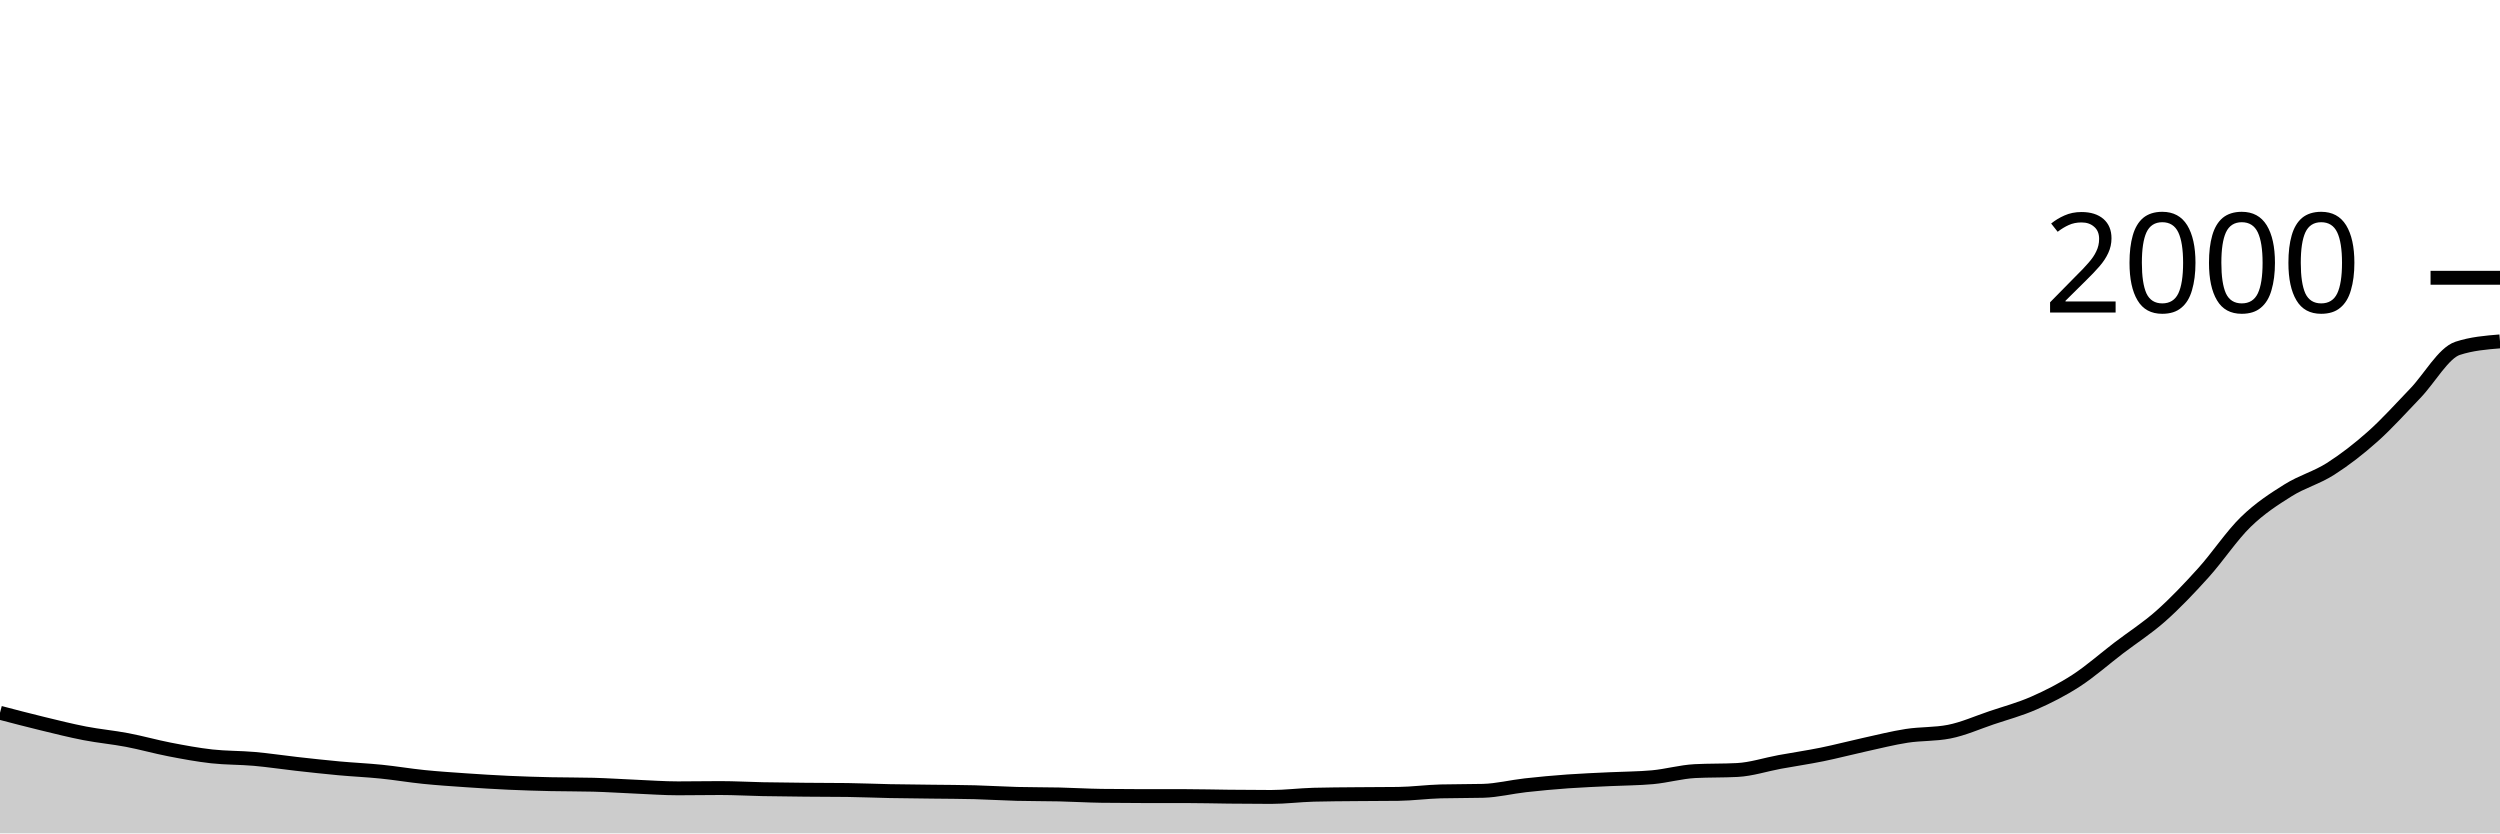
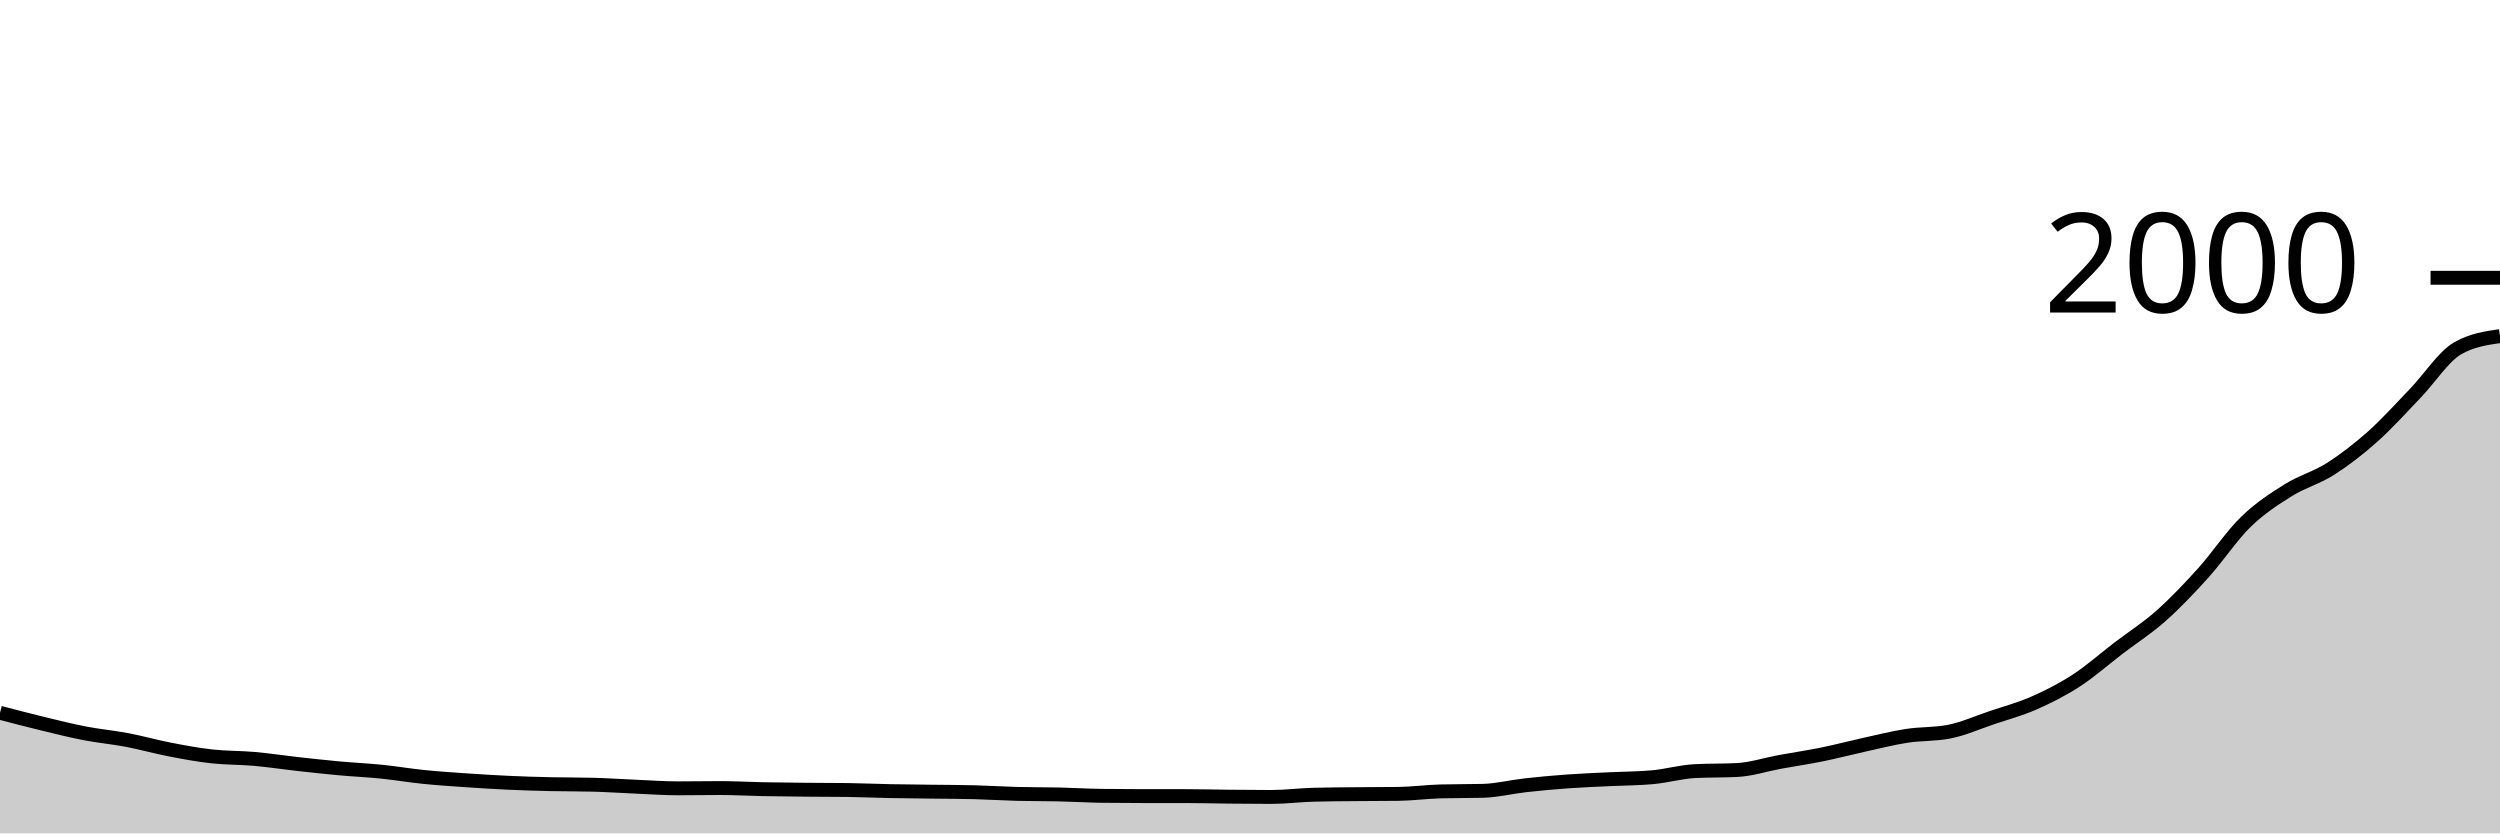
<svg xmlns="http://www.w3.org/2000/svg" viewBox="0 0 180 60">
  <g transform="translate(0,20)">
-     <path class="area" fill="rgba(0, 0, 0, 0.2)" d="M0,31.32C1.017,31.587,2.034,31.853,3.051,32.1C4.068,32.347,5.085,32.603,6.102,32.8C7.119,32.997,8.136,33.087,9.153,33.28C10.169,33.473,11.186,33.763,12.203,33.96C13.22,34.157,14.237,34.347,15.254,34.46C16.271,34.573,17.288,34.55,18.305,34.64C19.322,34.73,20.339,34.887,21.356,35C22.373,35.113,23.39,35.227,24.407,35.32C25.424,35.413,26.441,35.457,27.458,35.56C28.475,35.663,29.492,35.837,30.508,35.94C31.525,36.043,32.542,36.11,33.559,36.18C34.576,36.25,35.593,36.313,36.61,36.36C37.627,36.407,38.644,36.437,39.661,36.46C40.678,36.483,41.695,36.473,42.712,36.5C43.729,36.527,44.746,36.597,45.763,36.64C46.78,36.683,47.797,36.76,48.814,36.76C49.831,36.76,50.847,36.74,51.864,36.74C52.881,36.74,53.898,36.8,54.915,36.82C55.932,36.84,56.949,36.85,57.966,36.86C58.983,36.87,60,36.867,61.017,36.88C62.034,36.893,63.051,36.94,64.068,36.96C65.085,36.98,66.102,36.987,67.119,37C68.136,37.013,69.153,37.013,70.169,37.04C71.186,37.067,72.203,37.133,73.22,37.16C74.237,37.187,75.254,37.177,76.271,37.2C77.288,37.223,78.305,37.287,79.322,37.3C80.339,37.313,81.356,37.32,82.373,37.32C83.39,37.32,84.407,37.32,85.424,37.32C86.441,37.32,87.458,37.35,88.475,37.36C89.492,37.37,90.508,37.38,91.525,37.38C92.542,37.38,93.559,37.247,94.576,37.22C95.593,37.193,96.61,37.19,97.627,37.18C98.644,37.17,99.661,37.173,100.678,37.16C101.695,37.147,102.712,37.007,103.729,36.98C104.746,36.953,105.763,36.967,106.78,36.94C107.797,36.913,108.814,36.653,109.831,36.54C110.847,36.427,111.864,36.333,112.881,36.26C113.898,36.187,114.915,36.15,115.932,36.1C116.949,36.05,117.966,36.053,118.983,35.96C120,35.867,121.017,35.573,122.034,35.52C123.051,35.467,124.068,35.493,125.085,35.44C126.102,35.387,127.119,35.047,128.136,34.86C129.153,34.673,130.169,34.527,131.186,34.32C132.203,34.113,133.22,33.843,134.237,33.62C135.254,33.397,136.271,33.137,137.288,32.98C138.305,32.823,139.322,32.88,140.339,32.68C141.356,32.48,142.373,32.023,143.39,31.68C144.407,31.337,145.424,31.067,146.441,30.62C147.458,30.173,148.475,29.66,149.492,29C150.508,28.34,151.525,27.437,152.542,26.66C153.559,25.883,154.576,25.243,155.593,24.34C156.61,23.437,157.627,22.367,158.644,21.24C159.661,20.113,160.678,18.57,161.695,17.58C162.712,16.59,163.729,15.937,164.746,15.3C165.763,14.663,166.78,14.407,167.797,13.76C168.814,13.113,169.831,12.327,170.847,11.42C171.864,10.513,172.881,9.377,173.898,8.32C174.915,7.263,175.932,5.413,176.949,5.08C177.966,4.747,178.983,4.663,180,4.58L180,40C178.983,40,177.966,40,176.949,40C175.932,40,174.915,40,173.898,40C172.881,40,171.864,40,170.847,40C169.831,40,168.814,40,167.797,40C166.78,40,165.763,40,164.746,40C163.729,40,162.712,40,161.695,40C160.678,40,159.661,40,158.644,40C157.627,40,156.61,40,155.593,40C154.576,40,153.559,40,152.542,40C151.525,40,150.508,40,149.492,40C148.475,40,147.458,40,146.441,40C145.424,40,144.407,40,143.39,40C142.373,40,141.356,40,140.339,40C139.322,40,138.305,40,137.288,40C136.271,40,135.254,40,134.237,40C133.22,40,132.203,40,131.186,40C130.169,40,129.153,40,128.136,40C127.119,40,126.102,40,125.085,40C124.068,40,123.051,40,122.034,40C121.017,40,120,40,118.983,40C117.966,40,116.949,40,115.932,40C114.915,40,113.898,40,112.881,40C111.864,40,110.847,40,109.831,40C108.814,40,107.797,40,106.78,40C105.763,40,104.746,40,103.729,40C102.712,40,101.695,40,100.678,40C99.661,40,98.644,40,97.627,40C96.61,40,95.593,40,94.576,40C93.559,40,92.542,40,91.525,40C90.508,40,89.492,40,88.475,40C87.458,40,86.441,40,85.424,40C84.407,40,83.39,40,82.373,40C81.356,40,80.339,40,79.322,40C78.305,40,77.288,40,76.271,40C75.254,40,74.237,40,73.22,40C72.203,40,71.186,40,70.169,40C69.153,40,68.136,40,67.119,40C66.102,40,65.085,40,64.068,40C63.051,40,62.034,40,61.017,40C60,40,58.983,40,57.966,40C56.949,40,55.932,40,54.915,40C53.898,40,52.881,40,51.864,40C50.847,40,49.831,40,48.814,40C47.797,40,46.78,40,45.763,40C44.746,40,43.729,40,42.712,40C41.695,40,40.678,40,39.661,40C38.644,40,37.627,40,36.61,40C35.593,40,34.576,40,33.559,40C32.542,40,31.525,40,30.508,40C29.492,40,28.475,40,27.458,40C26.441,40,25.424,40,24.407,40C23.39,40,22.373,40,21.356,40C20.339,40,19.322,40,18.305,40C17.288,40,16.271,40,15.254,40C14.237,40,13.22,40,12.203,40C11.186,40,10.169,40,9.153,40C8.136,40,7.119,40,6.102,40C5.085,40,4.068,40,3.051,40C2.034,40,1.017,40,0,40Z" />
-     <path class="line" stroke="black" fill="none" d="M0,31.32C1.017,31.587,2.034,31.853,3.051,32.1C4.068,32.347,5.085,32.603,6.102,32.8C7.119,32.997,8.136,33.087,9.153,33.28C10.169,33.473,11.186,33.763,12.203,33.96C13.22,34.157,14.237,34.347,15.254,34.46C16.271,34.573,17.288,34.55,18.305,34.64C19.322,34.73,20.339,34.887,21.356,35C22.373,35.113,23.39,35.227,24.407,35.32C25.424,35.413,26.441,35.457,27.458,35.56C28.475,35.663,29.492,35.837,30.508,35.94C31.525,36.043,32.542,36.11,33.559,36.18C34.576,36.25,35.593,36.313,36.61,36.36C37.627,36.407,38.644,36.437,39.661,36.46C40.678,36.483,41.695,36.473,42.712,36.5C43.729,36.527,44.746,36.597,45.763,36.64C46.78,36.683,47.797,36.76,48.814,36.76C49.831,36.76,50.847,36.74,51.864,36.74C52.881,36.74,53.898,36.8,54.915,36.82C55.932,36.84,56.949,36.85,57.966,36.86C58.983,36.87,60,36.867,61.017,36.88C62.034,36.893,63.051,36.94,64.068,36.96C65.085,36.98,66.102,36.987,67.119,37C68.136,37.013,69.153,37.013,70.169,37.04C71.186,37.067,72.203,37.133,73.22,37.16C74.237,37.187,75.254,37.177,76.271,37.2C77.288,37.223,78.305,37.287,79.322,37.3C80.339,37.313,81.356,37.32,82.373,37.32C83.39,37.32,84.407,37.32,85.424,37.32C86.441,37.32,87.458,37.35,88.475,37.36C89.492,37.37,90.508,37.38,91.525,37.38C92.542,37.38,93.559,37.247,94.576,37.22C95.593,37.193,96.61,37.19,97.627,37.18C98.644,37.17,99.661,37.173,100.678,37.16C101.695,37.147,102.712,37.007,103.729,36.98C104.746,36.953,105.763,36.967,106.78,36.94C107.797,36.913,108.814,36.653,109.831,36.54C110.847,36.427,111.864,36.333,112.881,36.26C113.898,36.187,114.915,36.15,115.932,36.1C116.949,36.05,117.966,36.053,118.983,35.96C120,35.867,121.017,35.573,122.034,35.52C123.051,35.467,124.068,35.493,125.085,35.44C126.102,35.387,127.119,35.047,128.136,34.86C129.153,34.673,130.169,34.527,131.186,34.32C132.203,34.113,133.22,33.843,134.237,33.62C135.254,33.397,136.271,33.137,137.288,32.98C138.305,32.823,139.322,32.88,140.339,32.68C141.356,32.48,142.373,32.023,143.39,31.68C144.407,31.337,145.424,31.067,146.441,30.62C147.458,30.173,148.475,29.66,149.492,29C150.508,28.34,151.525,27.437,152.542,26.66C153.559,25.883,154.576,25.243,155.593,24.34C156.61,23.437,157.627,22.367,158.644,21.24C159.661,20.113,160.678,18.57,161.695,17.58C162.712,16.59,163.729,15.937,164.746,15.3C165.763,14.663,166.78,14.407,167.797,13.76C168.814,13.113,169.831,12.327,170.847,11.42C171.864,10.513,172.881,9.377,173.898,8.32C174.915,7.263,175.932,5.413,176.949,5.08C177.966,4.747,178.983,4.663,180,4.58" />
+     <path class="area" fill="rgba(0, 0, 0, 0.2)" d="M0,31.32C1.017,31.587,2.034,31.853,3.051,32.1C4.068,32.347,5.085,32.603,6.102,32.8C7.119,32.997,8.136,33.087,9.153,33.28C10.169,33.473,11.186,33.763,12.203,33.96C13.22,34.157,14.237,34.347,15.254,34.46C16.271,34.573,17.288,34.55,18.305,34.64C19.322,34.73,20.339,34.887,21.356,35C22.373,35.113,23.39,35.227,24.407,35.32C25.424,35.413,26.441,35.457,27.458,35.56C28.475,35.663,29.492,35.837,30.508,35.94C31.525,36.043,32.542,36.11,33.559,36.18C34.576,36.25,35.593,36.313,36.61,36.36C37.627,36.407,38.644,36.437,39.661,36.46C40.678,36.483,41.695,36.473,42.712,36.5C43.729,36.527,44.746,36.597,45.763,36.64C46.78,36.683,47.797,36.76,48.814,36.76C49.831,36.76,50.847,36.74,51.864,36.74C52.881,36.74,53.898,36.8,54.915,36.82C55.932,36.84,56.949,36.85,57.966,36.86C58.983,36.87,60,36.867,61.017,36.88C62.034,36.893,63.051,36.94,64.068,36.96C65.085,36.98,66.102,36.987,67.119,37C68.136,37.013,69.153,37.013,70.169,37.04C71.186,37.067,72.203,37.133,73.22,37.16C74.237,37.187,75.254,37.177,76.271,37.2C77.288,37.223,78.305,37.287,79.322,37.3C80.339,37.313,81.356,37.32,82.373,37.32C83.39,37.32,84.407,37.32,85.424,37.32C86.441,37.32,87.458,37.35,88.475,37.36C89.492,37.37,90.508,37.38,91.525,37.38C92.542,37.38,93.559,37.247,94.576,37.22C95.593,37.193,96.61,37.19,97.627,37.18C98.644,37.17,99.661,37.173,100.678,37.16C101.695,37.147,102.712,37.007,103.729,36.98C104.746,36.953,105.763,36.967,106.78,36.94C107.797,36.913,108.814,36.653,109.831,36.54C110.847,36.427,111.864,36.333,112.881,36.26C113.898,36.187,114.915,36.15,115.932,36.1C116.949,36.05,117.966,36.053,118.983,35.96C120,35.867,121.017,35.573,122.034,35.52C123.051,35.467,124.068,35.493,125.085,35.44C126.102,35.387,127.119,35.047,128.136,34.86C129.153,34.673,130.169,34.527,131.186,34.32C132.203,34.113,133.22,33.843,134.237,33.62C135.254,33.397,136.271,33.137,137.288,32.98C138.305,32.823,139.322,32.88,140.339,32.68C141.356,32.48,142.373,32.023,143.39,31.68C144.407,31.337,145.424,31.067,146.441,30.62C147.458,30.173,148.475,29.66,149.492,29C150.508,28.34,151.525,27.437,152.542,26.66C153.559,25.883,154.576,25.243,155.593,24.34C156.61,23.437,157.627,22.367,158.644,21.24C159.661,20.113,160.678,18.57,161.695,17.58C162.712,16.59,163.729,15.937,164.746,15.3C165.763,14.663,166.78,14.407,167.797,13.76C168.814,13.113,169.831,12.327,170.847,11.42C171.864,10.513,172.881,9.377,173.898,8.32C174.915,7.263,175.932,5.667,176.949,5.08C177.966,4.493,178.983,4.347,180,4.2L180,40C178.983,40,177.966,40,176.949,40C175.932,40,174.915,40,173.898,40C172.881,40,171.864,40,170.847,40C169.831,40,168.814,40,167.797,40C166.78,40,165.763,40,164.746,40C163.729,40,162.712,40,161.695,40C160.678,40,159.661,40,158.644,40C157.627,40,156.61,40,155.593,40C154.576,40,153.559,40,152.542,40C151.525,40,150.508,40,149.492,40C148.475,40,147.458,40,146.441,40C145.424,40,144.407,40,143.39,40C142.373,40,141.356,40,140.339,40C139.322,40,138.305,40,137.288,40C136.271,40,135.254,40,134.237,40C133.22,40,132.203,40,131.186,40C130.169,40,129.153,40,128.136,40C127.119,40,126.102,40,125.085,40C124.068,40,123.051,40,122.034,40C121.017,40,120,40,118.983,40C117.966,40,116.949,40,115.932,40C114.915,40,113.898,40,112.881,40C111.864,40,110.847,40,109.831,40C108.814,40,107.797,40,106.78,40C105.763,40,104.746,40,103.729,40C102.712,40,101.695,40,100.678,40C99.661,40,98.644,40,97.627,40C96.61,40,95.593,40,94.576,40C93.559,40,92.542,40,91.525,40C90.508,40,89.492,40,88.475,40C87.458,40,86.441,40,85.424,40C84.407,40,83.39,40,82.373,40C81.356,40,80.339,40,79.322,40C78.305,40,77.288,40,76.271,40C75.254,40,74.237,40,73.22,40C72.203,40,71.186,40,70.169,40C69.153,40,68.136,40,67.119,40C66.102,40,65.085,40,64.068,40C63.051,40,62.034,40,61.017,40C60,40,58.983,40,57.966,40C56.949,40,55.932,40,54.915,40C53.898,40,52.881,40,51.864,40C50.847,40,49.831,40,48.814,40C47.797,40,46.78,40,45.763,40C44.746,40,43.729,40,42.712,40C41.695,40,40.678,40,39.661,40C38.644,40,37.627,40,36.61,40C35.593,40,34.576,40,33.559,40C32.542,40,31.525,40,30.508,40C29.492,40,28.475,40,27.458,40C26.441,40,25.424,40,24.407,40C23.39,40,22.373,40,21.356,40C20.339,40,19.322,40,18.305,40C17.288,40,16.271,40,15.254,40C14.237,40,13.22,40,12.203,40C11.186,40,10.169,40,9.153,40C8.136,40,7.119,40,6.102,40C5.085,40,4.068,40,3.051,40C2.034,40,1.017,40,0,40Z" />
+     <path class="line" stroke="black" fill="none" d="M0,31.32C1.017,31.587,2.034,31.853,3.051,32.1C4.068,32.347,5.085,32.603,6.102,32.8C7.119,32.997,8.136,33.087,9.153,33.28C10.169,33.473,11.186,33.763,12.203,33.96C13.22,34.157,14.237,34.347,15.254,34.46C16.271,34.573,17.288,34.55,18.305,34.64C19.322,34.73,20.339,34.887,21.356,35C22.373,35.113,23.39,35.227,24.407,35.32C25.424,35.413,26.441,35.457,27.458,35.56C28.475,35.663,29.492,35.837,30.508,35.94C31.525,36.043,32.542,36.11,33.559,36.18C34.576,36.25,35.593,36.313,36.61,36.36C37.627,36.407,38.644,36.437,39.661,36.46C40.678,36.483,41.695,36.473,42.712,36.5C43.729,36.527,44.746,36.597,45.763,36.64C46.78,36.683,47.797,36.76,48.814,36.76C49.831,36.76,50.847,36.74,51.864,36.74C52.881,36.74,53.898,36.8,54.915,36.82C55.932,36.84,56.949,36.85,57.966,36.86C58.983,36.87,60,36.867,61.017,36.88C62.034,36.893,63.051,36.94,64.068,36.96C65.085,36.98,66.102,36.987,67.119,37C68.136,37.013,69.153,37.013,70.169,37.04C71.186,37.067,72.203,37.133,73.22,37.16C74.237,37.187,75.254,37.177,76.271,37.2C77.288,37.223,78.305,37.287,79.322,37.3C80.339,37.313,81.356,37.32,82.373,37.32C83.39,37.32,84.407,37.32,85.424,37.32C86.441,37.32,87.458,37.35,88.475,37.36C89.492,37.37,90.508,37.38,91.525,37.38C92.542,37.38,93.559,37.247,94.576,37.22C95.593,37.193,96.61,37.19,97.627,37.18C98.644,37.17,99.661,37.173,100.678,37.16C101.695,37.147,102.712,37.007,103.729,36.98C104.746,36.953,105.763,36.967,106.78,36.94C107.797,36.913,108.814,36.653,109.831,36.54C110.847,36.427,111.864,36.333,112.881,36.26C113.898,36.187,114.915,36.15,115.932,36.1C116.949,36.05,117.966,36.053,118.983,35.96C120,35.867,121.017,35.573,122.034,35.52C123.051,35.467,124.068,35.493,125.085,35.44C126.102,35.387,127.119,35.047,128.136,34.86C129.153,34.673,130.169,34.527,131.186,34.32C132.203,34.113,133.22,33.843,134.237,33.62C135.254,33.397,136.271,33.137,137.288,32.98C138.305,32.823,139.322,32.88,140.339,32.68C141.356,32.48,142.373,32.023,143.39,31.68C144.407,31.337,145.424,31.067,146.441,30.62C147.458,30.173,148.475,29.66,149.492,29C150.508,28.34,151.525,27.437,152.542,26.66C153.559,25.883,154.576,25.243,155.593,24.34C156.61,23.437,157.627,22.367,158.644,21.24C159.661,20.113,160.678,18.57,161.695,17.58C162.712,16.59,163.729,15.937,164.746,15.3C165.763,14.663,166.78,14.407,167.797,13.76C168.814,13.113,169.831,12.327,170.847,11.42C171.864,10.513,172.881,9.377,173.898,8.32C174.915,7.263,175.932,5.667,176.949,5.08C177.966,4.493,178.983,4.347,180,4.2" />
    <path class="axis-ceiling" stroke-width="1" stroke="black" fill="none" d="M175,0L180,0" />
    <text class="axis-ceiling-label" font-family="sans-serif" text-anchor="end" font-size="10px" x="170" y="2.5">2000</text>
  </g>
</svg>
